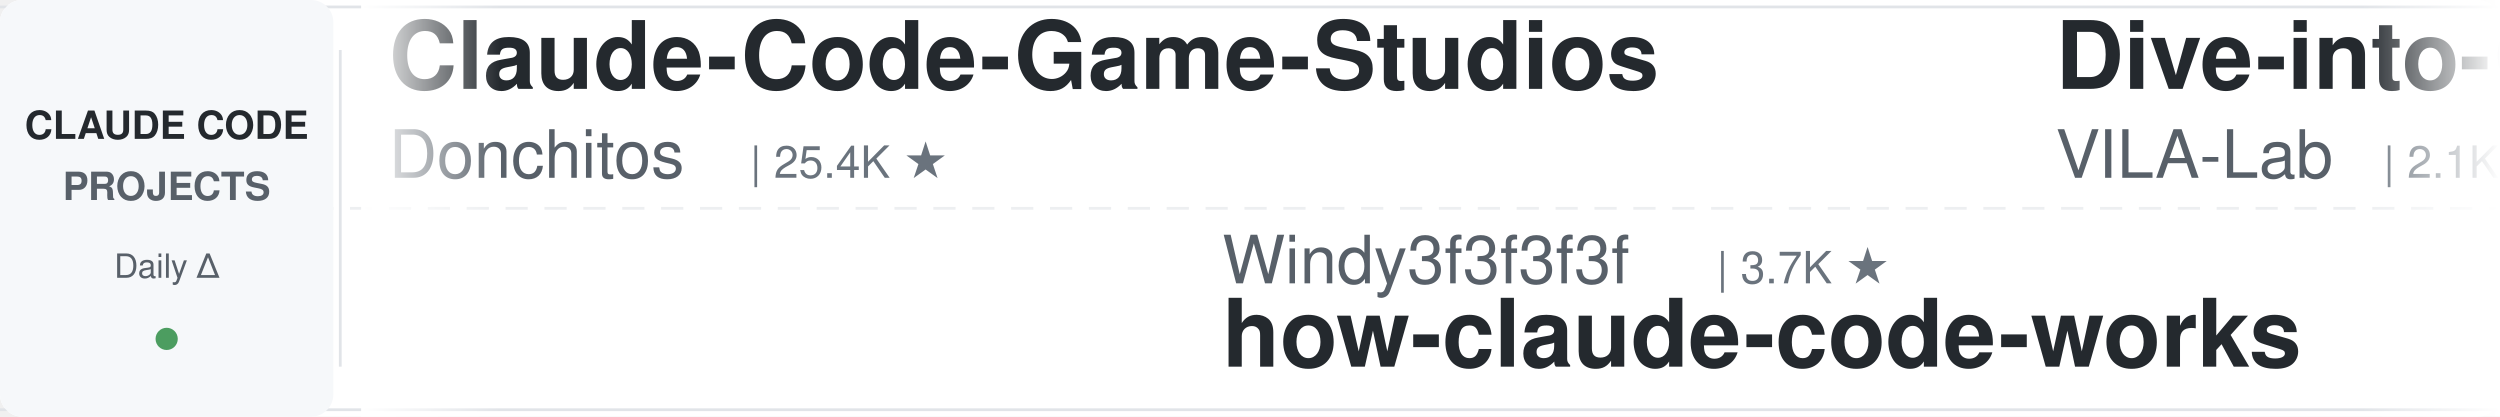
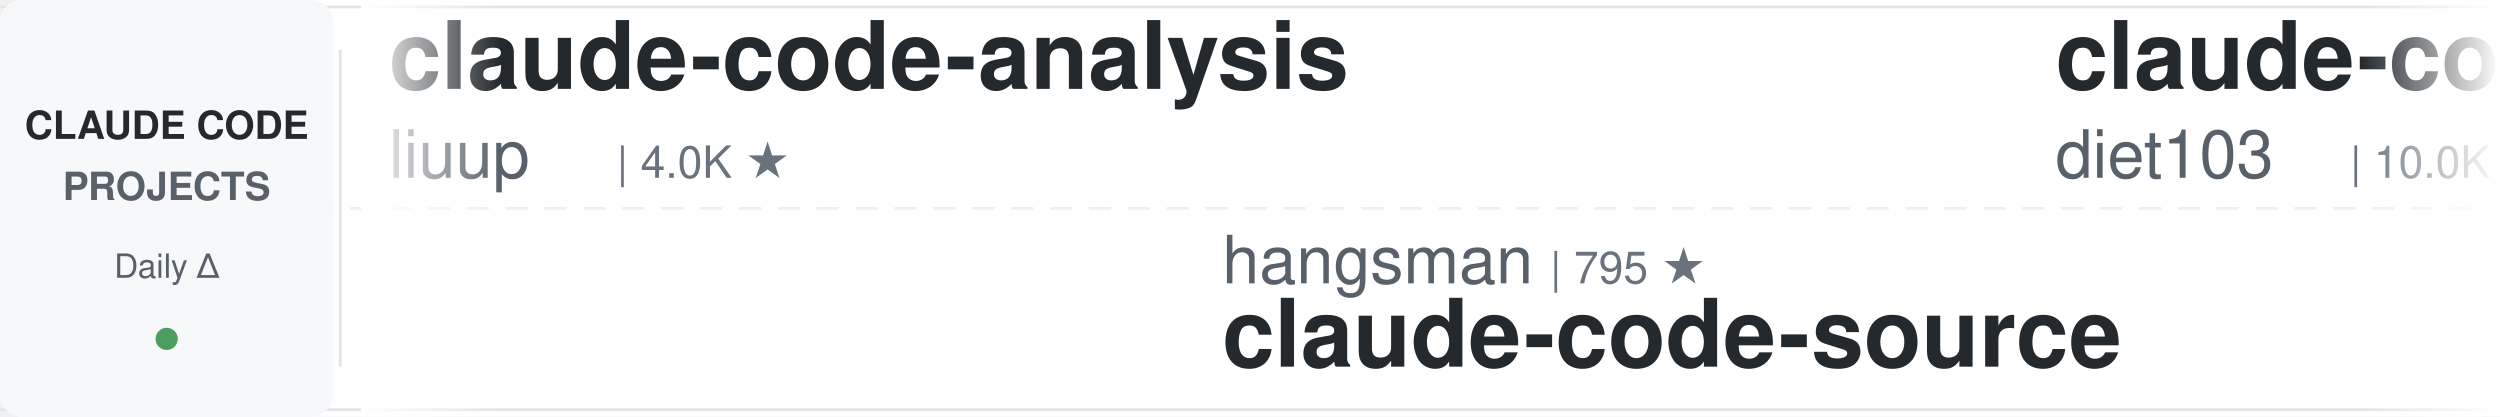
<svg xmlns="http://www.w3.org/2000/svg" width="900" height="150">
  <defs>
    <linearGradient id="leftFade" x1="0%" y1="0%" x2="100%" y2="0%">
      <stop offset="0%" style="stop-color:#ffffff;stop-opacity:1" />
      <stop offset="100%" style="stop-color:#ffffff;stop-opacity:0" />
    </linearGradient>
    <linearGradient id="rightFade" x1="0%" y1="0%" x2="100%" y2="0%">
      <stop offset="0%" style="stop-color:#ffffff;stop-opacity:0" />
      <stop offset="100%" style="stop-color:#ffffff;stop-opacity:1" />
    </linearGradient>
  </defs>
  <rect width="900" height="150" fill="#ffffff" rx="8" />
  <rect x="0" y="2" width="900" height="1" fill="#e1e4e8" />
  <rect x="0" y="147" width="900" height="1" fill="#e1e4e8" />
  <line x1="0" y1="75" x2="900" y2="75" stroke="#e1e4e8" stroke-width="1" stroke-dasharray="8 6" opacity="0.6" />
  <rect x="0" y="0" width="120" height="150" fill="#f6f8fa" rx="8" />
  <text x="60" y="50" font-family="-apple-system, BlinkMacSystemFont, 'Segoe UI', Helvetica, Arial, sans-serif" font-size="14" font-weight="600" fill="#24292e" text-anchor="middle">CLAUDE CODE</text>
  <text x="60" y="72" font-family="-apple-system, BlinkMacSystemFont, 'Segoe UI', Helvetica, Arial, sans-serif" font-size="14" font-weight="600" fill="#586069" text-anchor="middle">PROJECTS</text>
  <text x="60" y="100" font-family="-apple-system, BlinkMacSystemFont, 'Segoe UI', Helvetica, Arial, sans-serif" font-size="12" font-weight="500" fill="#586069" text-anchor="middle">Daily Δ</text>
  <circle cx="60" cy="122" r="4" fill="#22863a" opacity="0.8" />
  <rect x="122" y="18" width="1" height="114" fill="#e1e4e8" />
  <clipPath id="tickerClip">
    <rect x="130" y="0" width="770" height="150" />
  </clipPath>
  <g clip-path="url(#tickerClip)">
    <g id="tickerItems">
      <animateTransform attributeName="transform" attributeType="XML" type="translate" from="0 0" to="-3000 0" dur="54s" repeatCount="indefinite" />
      <g transform="translate(0, 0)">
+         <text x="140" y="32" font-family="-apple-system, BlinkMacSystemFont, 'Segoe UI', Helvetica, Arial, sans-serif" font-size="34" font-weight="600" fill="#24292e">claude-code-analysis</text>
+         <text x="140" y="64" font-family="-apple-system, BlinkMacSystemFont, 'Segoe UI', Helvetica, Arial, sans-serif" font-size="24" font-weight="400" fill="#586069">liuup</text>
+         <text x="222" y="64" font-family="-apple-system, BlinkMacSystemFont, 'Segoe UI', Helvetica, Arial, sans-serif" font-size="16" font-weight="500" fill="#6a737d">| 4.0K ★</text>
+       </g>
+       <g transform="translate(300, 0)">
+         <text x="140" y="102" font-family="-apple-system, BlinkMacSystemFont, 'Segoe UI', Helvetica, Arial, sans-serif" font-size="24" font-weight="400" fill="#586069">hangsman</text>
+         <text x="258" y="102" font-family="-apple-system, BlinkMacSystemFont, 'Segoe UI', Helvetica, Arial, sans-serif" font-size="16" font-weight="500" fill="#6a737d">| 795 ★</text>
+         <text x="140" y="132" font-family="-apple-system, BlinkMacSystemFont, 'Segoe UI', Helvetica, Arial, sans-serif" font-size="34" font-weight="600" fill="#24292e">claude-code-source</text>
+       </g>
+       <g transform="translate(600, 0)">
+         <text x="140" y="32" font-family="-apple-system, BlinkMacSystemFont, 'Segoe UI', Helvetica, Arial, sans-serif" font-size="34" font-weight="600" fill="#24292e">claude-code-infrastructu...</text>
+         <text x="140" y="64" font-family="-apple-system, BlinkMacSystemFont, 'Segoe UI', Helvetica, Arial, sans-serif" font-size="24" font-weight="400" fill="#586069">diet103</text>
+         <text x="246" y="64" font-family="-apple-system, BlinkMacSystemFont, 'Segoe UI', Helvetica, Arial, sans-serif" font-size="16" font-weight="500" fill="#6a737d">| 10.0K ★</text>
+       </g>
+       <g transform="translate(900, 0)">
+         <text x="140" y="102" font-family="-apple-system, BlinkMacSystemFont, 'Segoe UI', Helvetica, Arial, sans-serif" font-size="24" font-weight="400" fill="#586069">lintsinghua</text>
+         <text x="294" y="102" font-family="-apple-system, BlinkMacSystemFont, 'Segoe UI', Helvetica, Arial, sans-serif" font-size="16" font-weight="500" fill="#6a737d">| 4.3K ★</text>
+         <text x="140" y="132" font-family="-apple-system, BlinkMacSystemFont, 'Segoe UI', Helvetica, Arial, sans-serif" font-size="34" font-weight="600" fill="#24292e">claude-code-book</text>
+       </g>
+       <g transform="translate(1200, 0)">
+         <text x="140" y="32" font-family="-apple-system, BlinkMacSystemFont, 'Segoe UI', Helvetica, Arial, sans-serif" font-size="34" font-weight="600" fill="#24292e">ClaudeCode-Portable</text>
+         <text x="140" y="64" font-family="-apple-system, BlinkMacSystemFont, 'Segoe UI', Helvetica, Arial, sans-serif" font-size="24" font-weight="400" fill="#586069">techjarves</text>
+         <text x="282" y="64" font-family="-apple-system, BlinkMacSystemFont, 'Segoe UI', Helvetica, Arial, sans-serif" font-size="16" font-weight="500" fill="#6a737d">| 1.5K ★</text>
+       </g>
+       <g transform="translate(1500, 0)">
+         <text x="140" y="102" font-family="-apple-system, BlinkMacSystemFont, 'Segoe UI', Helvetica, Arial, sans-serif" font-size="24" font-weight="400" fill="#586069">feiskyer</text>
+         <text x="258" y="102" font-family="-apple-system, BlinkMacSystemFont, 'Segoe UI', Helvetica, Arial, sans-serif" font-size="16" font-weight="500" fill="#6a737d">| 1.7K ★</text>
+         <text x="140" y="132" font-family="-apple-system, BlinkMacSystemFont, 'Segoe UI', Helvetica, Arial, sans-serif" font-size="34" font-weight="600" fill="#24292e">claude-code-settings</text>
+       </g>
+       <g transform="translate(1800, 0)">
        <text x="140" y="32" font-family="-apple-system, BlinkMacSystemFont, 'Segoe UI', Helvetica, Arial, sans-serif" font-size="34" font-weight="600" fill="#24292e">Claude-Code-Game-Studios</text>
        <text x="140" y="64" font-family="-apple-system, BlinkMacSystemFont, 'Segoe UI', Helvetica, Arial, sans-serif" font-size="24" font-weight="400" fill="#586069">Donchitos</text>
        <text x="270" y="64" font-family="-apple-system, BlinkMacSystemFont, 'Segoe UI', Helvetica, Arial, sans-serif" font-size="16" font-weight="500" fill="#6a737d">| 25.4K ★</text>
      </g>
-       <g transform="translate(300, 0)">
-         <text x="140" y="102" font-family="-apple-system, BlinkMacSystemFont, 'Segoe UI', Helvetica, Arial, sans-serif" font-size="24" font-weight="400" fill="#586069">Windy3f3f3f3f</text>
-         <text x="318" y="102" font-family="-apple-system, BlinkMacSystemFont, 'Segoe UI', Helvetica, Arial, sans-serif" font-size="16" font-weight="500" fill="#6a737d">| 3.7K ★</text>
-         <text x="140" y="132" font-family="-apple-system, BlinkMacSystemFont, 'Segoe UI', Helvetica, Arial, sans-serif" font-size="34" font-weight="600" fill="#24292e">how-claude-code-works</text>
-       </g>
-       <g transform="translate(600, 0)">
-         <text x="140" y="32" font-family="-apple-system, BlinkMacSystemFont, 'Segoe UI', Helvetica, Arial, sans-serif" font-size="34" font-weight="600" fill="#24292e">Dive-into-Claude-Code</text>
-         <text x="140" y="64" font-family="-apple-system, BlinkMacSystemFont, 'Segoe UI', Helvetica, Arial, sans-serif" font-size="24" font-weight="400" fill="#586069">VILA-Lab</text>
-         <text x="258" y="64" font-family="-apple-system, BlinkMacSystemFont, 'Segoe UI', Helvetica, Arial, sans-serif" font-size="16" font-weight="500" fill="#6a737d">| 2.1K ★</text>
-       </g>
-       <g transform="translate(900, 0)">
-         <text x="140" y="102" font-family="-apple-system, BlinkMacSystemFont, 'Segoe UI', Helvetica, Arial, sans-serif" font-size="24" font-weight="400" fill="#586069">musistudio</text>
-         <text x="282" y="102" font-family="-apple-system, BlinkMacSystemFont, 'Segoe UI', Helvetica, Arial, sans-serif" font-size="16" font-weight="500" fill="#6a737d">| 37.4K ★</text>
-         <text x="140" y="132" font-family="-apple-system, BlinkMacSystemFont, 'Segoe UI', Helvetica, Arial, sans-serif" font-size="34" font-weight="600" fill="#24292e">claude-code-router</text>
-       </g>
-       <g transform="translate(1200, 0)">
-         <text x="140" y="32" font-family="-apple-system, BlinkMacSystemFont, 'Segoe UI', Helvetica, Arial, sans-serif" font-size="34" font-weight="600" fill="#24292e">claude-code-local</text>
-         <text x="140" y="64" font-family="-apple-system, BlinkMacSystemFont, 'Segoe UI', Helvetica, Arial, sans-serif" font-size="24" font-weight="400" fill="#586069">nicedreamzapp</text>
-         <text x="318" y="64" font-family="-apple-system, BlinkMacSystemFont, 'Segoe UI', Helvetica, Arial, sans-serif" font-size="16" font-weight="500" fill="#6a737d">| 3.3K ★</text>
-       </g>
-       <g transform="translate(1500, 0)">
-         <text x="140" y="102" font-family="-apple-system, BlinkMacSystemFont, 'Segoe UI', Helvetica, Arial, sans-serif" font-size="24" font-weight="400" fill="#586069">daymade</text>
-         <text x="246" y="102" font-family="-apple-system, BlinkMacSystemFont, 'Segoe UI', Helvetica, Arial, sans-serif" font-size="16" font-weight="500" fill="#6a737d">| 1.4K ★</text>
-         <text x="140" y="132" font-family="-apple-system, BlinkMacSystemFont, 'Segoe UI', Helvetica, Arial, sans-serif" font-size="34" font-weight="600" fill="#24292e">claude-code-skills</text>
-       </g>
-       <g transform="translate(1800, 0)">
-         <text x="140" y="32" font-family="-apple-system, BlinkMacSystemFont, 'Segoe UI', Helvetica, Arial, sans-serif" font-size="34" font-weight="600" fill="#24292e">claude-code-base-action</text>
-         <text x="140" y="64" font-family="-apple-system, BlinkMacSystemFont, 'Segoe UI', Helvetica, Arial, sans-serif" font-size="24" font-weight="400" fill="#586069">anthropics</text>
-         <text x="282" y="64" font-family="-apple-system, BlinkMacSystemFont, 'Segoe UI', Helvetica, Arial, sans-serif" font-size="16" font-weight="500" fill="#6a737d">| 990 ★</text>
-       </g>
      <g transform="translate(2100, 0)">
-         <text x="140" y="102" font-family="-apple-system, BlinkMacSystemFont, 'Segoe UI', Helvetica, Arial, sans-serif" font-size="24" font-weight="400" fill="#586069">Windy3f3f3f3f</text>
-         <text x="318" y="102" font-family="-apple-system, BlinkMacSystemFont, 'Segoe UI', Helvetica, Arial, sans-serif" font-size="16" font-weight="500" fill="#6a737d">| 2.7K ★</text>
-         <text x="140" y="132" font-family="-apple-system, BlinkMacSystemFont, 'Segoe UI', Helvetica, Arial, sans-serif" font-size="34" font-weight="600" fill="#24292e">claude-code-from-scratch</text>
+         <text x="140" y="102" font-family="-apple-system, BlinkMacSystemFont, 'Segoe UI', Helvetica, Arial, sans-serif" font-size="24" font-weight="400" fill="#586069">ykdojo</text>
+         <text x="234" y="102" font-family="-apple-system, BlinkMacSystemFont, 'Segoe UI', Helvetica, Arial, sans-serif" font-size="16" font-weight="500" fill="#6a737d">| 10.1K ★</text>
+         <text x="140" y="132" font-family="-apple-system, BlinkMacSystemFont, 'Segoe UI', Helvetica, Arial, sans-serif" font-size="34" font-weight="600" fill="#24292e">claude-code-tips</text>
      </g>
      <g transform="translate(2400, 0)">
-         <text x="140" y="32" font-family="-apple-system, BlinkMacSystemFont, 'Segoe UI', Helvetica, Arial, sans-serif" font-size="34" font-weight="600" fill="#24292e">claude-code-engineering</text>
-         <text x="140" y="64" font-family="-apple-system, BlinkMacSystemFont, 'Segoe UI', Helvetica, Arial, sans-serif" font-size="24" font-weight="400" fill="#586069">huangjia2019</text>
-         <text x="306" y="64" font-family="-apple-system, BlinkMacSystemFont, 'Segoe UI', Helvetica, Arial, sans-serif" font-size="16" font-weight="500" fill="#6a737d">| 1.1K ★</text>
+         <text x="140" y="32" font-family="-apple-system, BlinkMacSystemFont, 'Segoe UI', Helvetica, Arial, sans-serif" font-size="34" font-weight="600" fill="#24292e">claude-code-prompts</text>
+         <text x="140" y="64" font-family="-apple-system, BlinkMacSystemFont, 'Segoe UI', Helvetica, Arial, sans-serif" font-size="24" font-weight="400" fill="#586069">repowise-dev</text>
+         <text x="306" y="64" font-family="-apple-system, BlinkMacSystemFont, 'Segoe UI', Helvetica, Arial, sans-serif" font-size="16" font-weight="500" fill="#6a737d">| 1.2K ★</text>
      </g>
      <g transform="translate(2700, 0)">
-         <text x="140" y="102" font-family="-apple-system, BlinkMacSystemFont, 'Segoe UI', Helvetica, Arial, sans-serif" font-size="24" font-weight="400" fill="#586069">AprilNEA</text>
-         <text x="258" y="102" font-family="-apple-system, BlinkMacSystemFont, 'Segoe UI', Helvetica, Arial, sans-serif" font-size="16" font-weight="500" fill="#6a737d">| 391 ★</text>
+         <text x="140" y="102" font-family="-apple-system, BlinkMacSystemFont, 'Segoe UI', Helvetica, Arial, sans-serif" font-size="24" font-weight="400" fill="#586069">xu-xiang</text>
+         <text x="258" y="102" font-family="-apple-system, BlinkMacSystemFont, 'Segoe UI', Helvetica, Arial, sans-serif" font-size="16" font-weight="500" fill="#6a737d">| 2.0K ★</text>
+         <text x="140" y="132" font-family="-apple-system, BlinkMacSystemFont, 'Segoe UI', Helvetica, Arial, sans-serif" font-size="34" font-weight="600" fill="#24292e">everything-claude-code-z...</text>
+       </g>
+       <g transform="translate(3000, 0)">
+         <text x="140" y="32" font-family="-apple-system, BlinkMacSystemFont, 'Segoe UI', Helvetica, Arial, sans-serif" font-size="34" font-weight="600" fill="#24292e">claude-code-analysis</text>
+         <text x="140" y="64" font-family="-apple-system, BlinkMacSystemFont, 'Segoe UI', Helvetica, Arial, sans-serif" font-size="24" font-weight="400" fill="#586069">liuup</text>
+         <text x="222" y="64" font-family="-apple-system, BlinkMacSystemFont, 'Segoe UI', Helvetica, Arial, sans-serif" font-size="16" font-weight="500" fill="#6a737d">| 4.0K ★</text>
+       </g>
+       <g transform="translate(3300, 0)">
+         <text x="140" y="102" font-family="-apple-system, BlinkMacSystemFont, 'Segoe UI', Helvetica, Arial, sans-serif" font-size="24" font-weight="400" fill="#586069">hangsman</text>
+         <text x="258" y="102" font-family="-apple-system, BlinkMacSystemFont, 'Segoe UI', Helvetica, Arial, sans-serif" font-size="16" font-weight="500" fill="#6a737d">| 795 ★</text>
        <text x="140" y="132" font-family="-apple-system, BlinkMacSystemFont, 'Segoe UI', Helvetica, Arial, sans-serif" font-size="34" font-weight="600" fill="#24292e">claude-code-source</text>
      </g>
-       <g transform="translate(3000, 0)">
-         <text x="140" y="32" font-family="-apple-system, BlinkMacSystemFont, 'Segoe UI', Helvetica, Arial, sans-serif" font-size="34" font-weight="600" fill="#24292e">Claude-Code-Game-Studios</text>
-         <text x="140" y="64" font-family="-apple-system, BlinkMacSystemFont, 'Segoe UI', Helvetica, Arial, sans-serif" font-size="24" font-weight="400" fill="#586069">Donchitos</text>
-         <text x="270" y="64" font-family="-apple-system, BlinkMacSystemFont, 'Segoe UI', Helvetica, Arial, sans-serif" font-size="16" font-weight="500" fill="#6a737d">| 25.4K ★</text>
-       </g>
-       <g transform="translate(3300, 0)">
-         <text x="140" y="102" font-family="-apple-system, BlinkMacSystemFont, 'Segoe UI', Helvetica, Arial, sans-serif" font-size="24" font-weight="400" fill="#586069">Windy3f3f3f3f</text>
-         <text x="318" y="102" font-family="-apple-system, BlinkMacSystemFont, 'Segoe UI', Helvetica, Arial, sans-serif" font-size="16" font-weight="500" fill="#6a737d">| 3.7K ★</text>
-         <text x="140" y="132" font-family="-apple-system, BlinkMacSystemFont, 'Segoe UI', Helvetica, Arial, sans-serif" font-size="34" font-weight="600" fill="#24292e">how-claude-code-works</text>
-       </g>
      <g transform="translate(3600, 0)">
-         <text x="140" y="32" font-family="-apple-system, BlinkMacSystemFont, 'Segoe UI', Helvetica, Arial, sans-serif" font-size="34" font-weight="600" fill="#24292e">Dive-into-Claude-Code</text>
-         <text x="140" y="64" font-family="-apple-system, BlinkMacSystemFont, 'Segoe UI', Helvetica, Arial, sans-serif" font-size="24" font-weight="400" fill="#586069">VILA-Lab</text>
-         <text x="258" y="64" font-family="-apple-system, BlinkMacSystemFont, 'Segoe UI', Helvetica, Arial, sans-serif" font-size="16" font-weight="500" fill="#6a737d">| 2.1K ★</text>
+         <text x="140" y="32" font-family="-apple-system, BlinkMacSystemFont, 'Segoe UI', Helvetica, Arial, sans-serif" font-size="34" font-weight="600" fill="#24292e">claude-code-infrastructu...</text>
+         <text x="140" y="64" font-family="-apple-system, BlinkMacSystemFont, 'Segoe UI', Helvetica, Arial, sans-serif" font-size="24" font-weight="400" fill="#586069">diet103</text>
+         <text x="246" y="64" font-family="-apple-system, BlinkMacSystemFont, 'Segoe UI', Helvetica, Arial, sans-serif" font-size="16" font-weight="500" fill="#6a737d">| 10.0K ★</text>
      </g>
      <g transform="translate(3900, 0)">
-         <text x="140" y="102" font-family="-apple-system, BlinkMacSystemFont, 'Segoe UI', Helvetica, Arial, sans-serif" font-size="24" font-weight="400" fill="#586069">musistudio</text>
-         <text x="282" y="102" font-family="-apple-system, BlinkMacSystemFont, 'Segoe UI', Helvetica, Arial, sans-serif" font-size="16" font-weight="500" fill="#6a737d">| 37.4K ★</text>
-         <text x="140" y="132" font-family="-apple-system, BlinkMacSystemFont, 'Segoe UI', Helvetica, Arial, sans-serif" font-size="34" font-weight="600" fill="#24292e">claude-code-router</text>
+         <text x="140" y="102" font-family="-apple-system, BlinkMacSystemFont, 'Segoe UI', Helvetica, Arial, sans-serif" font-size="24" font-weight="400" fill="#586069">lintsinghua</text>
+         <text x="294" y="102" font-family="-apple-system, BlinkMacSystemFont, 'Segoe UI', Helvetica, Arial, sans-serif" font-size="16" font-weight="500" fill="#6a737d">| 4.3K ★</text>
+         <text x="140" y="132" font-family="-apple-system, BlinkMacSystemFont, 'Segoe UI', Helvetica, Arial, sans-serif" font-size="34" font-weight="600" fill="#24292e">claude-code-book</text>
      </g>
    </g>
  </g>
  <rect x="130" y="0" width="50" height="150" fill="url(#leftFade)" />
  <rect x="850" y="0" width="50" height="150" fill="url(#rightFade)" />
</svg>
